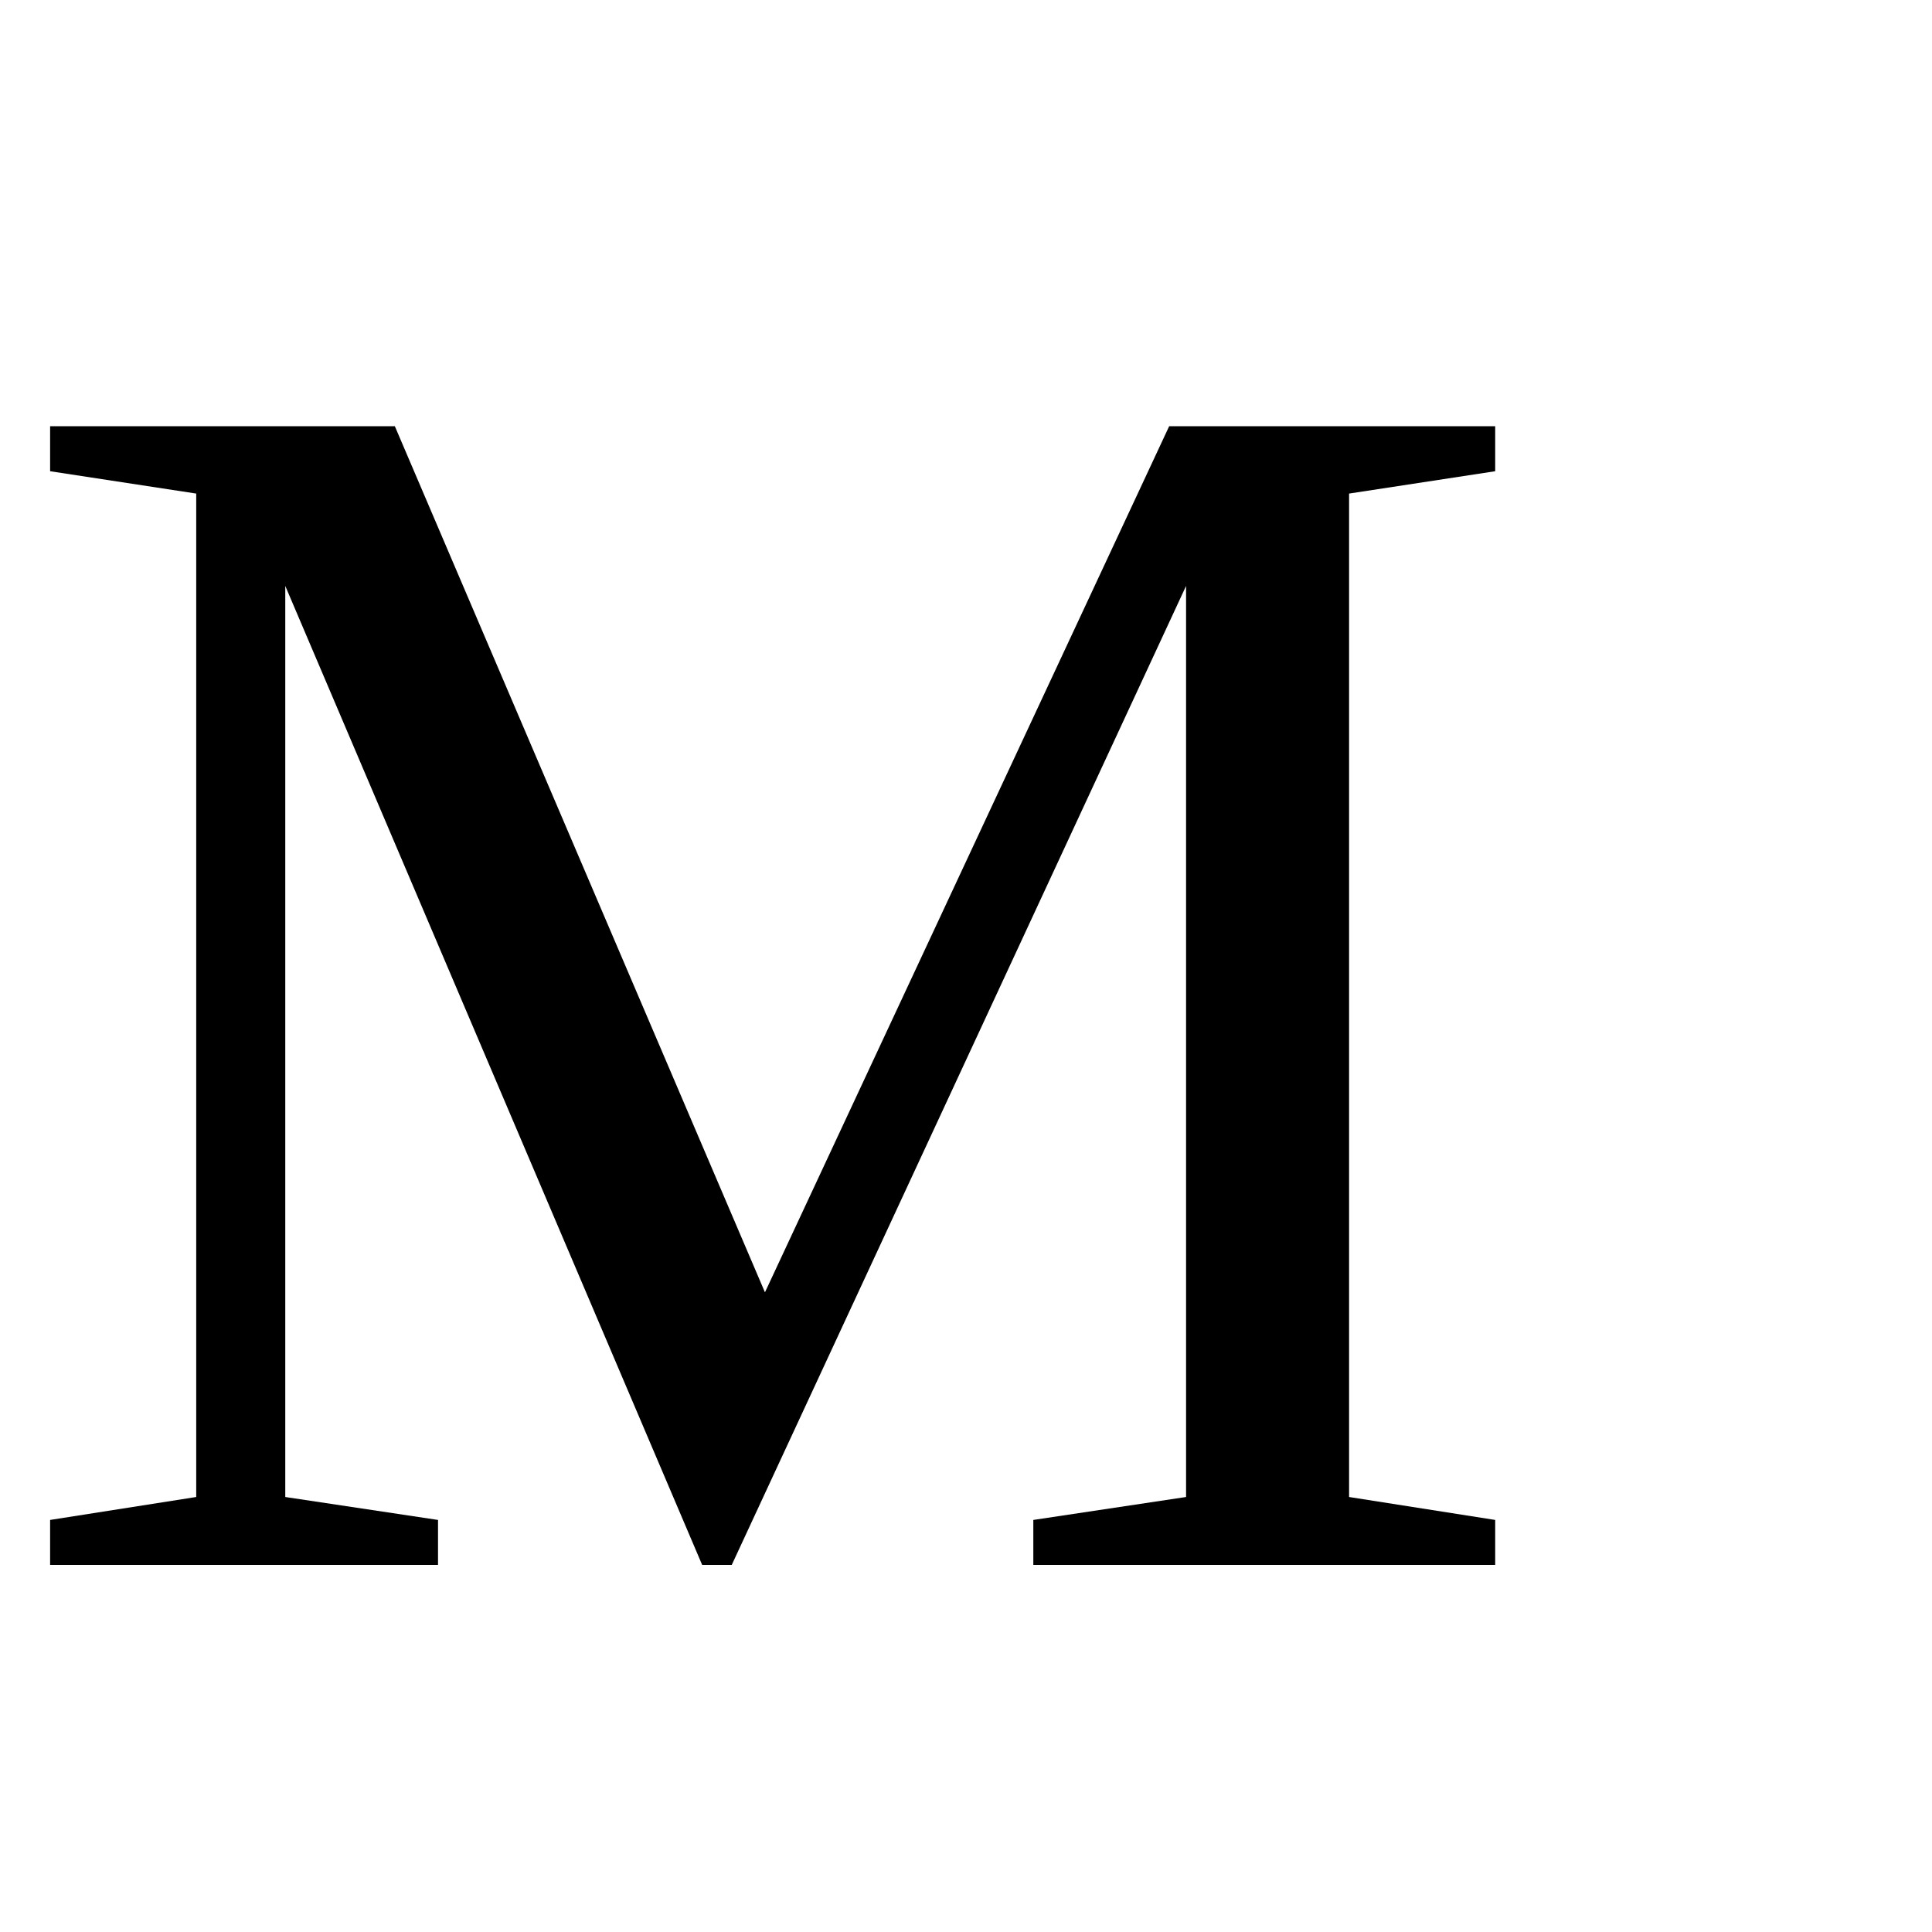
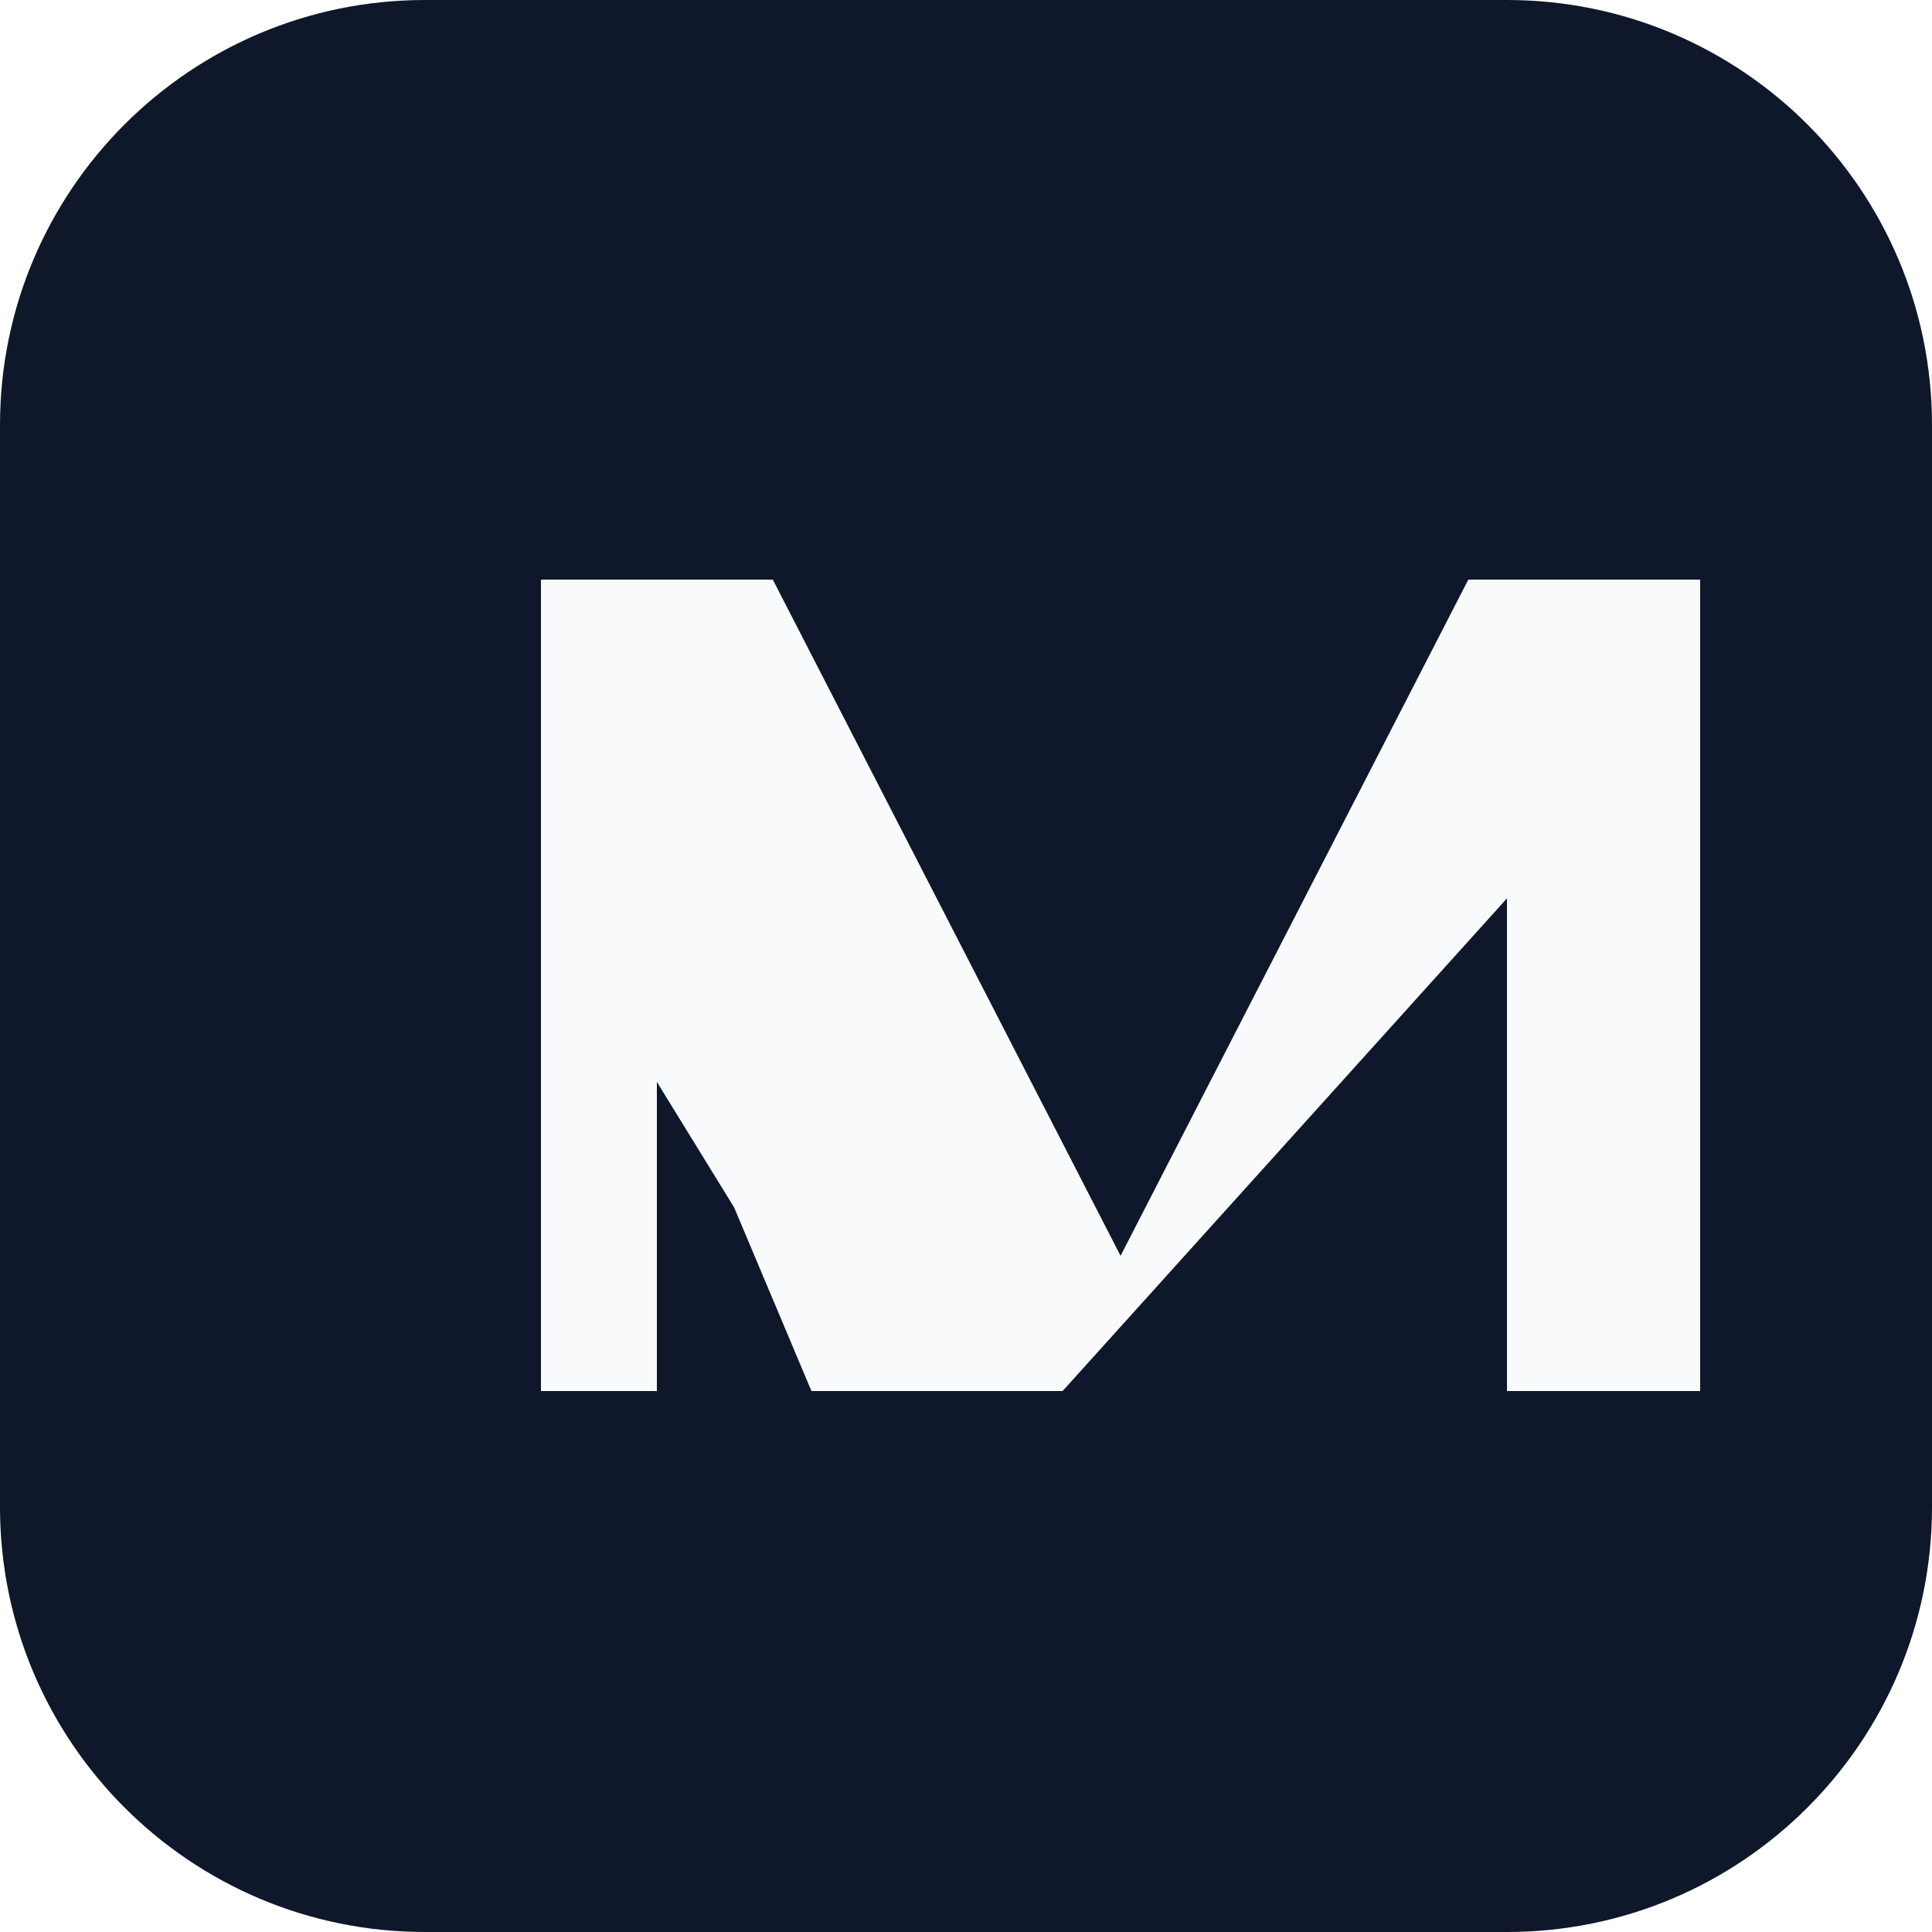
- <svg xmlns="http://www.w3.org/2000/svg" viewBox="0 0 100 100">
-   <text y=".9em" font-size="90">M</text>
+ <svg xmlns="http://www.w3.org/2000/svg" viewBox="0 0 100 100" role="img" aria-label="Moonis Ahmed logo">
+   <rect width="100" height="100" rx="22" fill="#0f172a" />
+   <path d="M28 72V30h12l18 35 18-35h12v42h-10V46.5L55 72H42L38 62.5 34 56V72H28Z" fill="#f8fafc" />
</svg>
